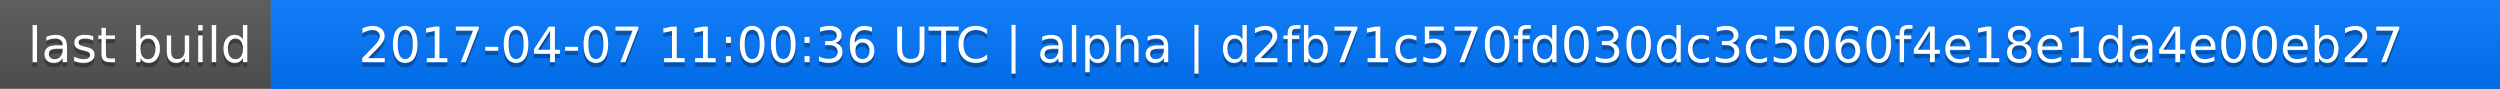
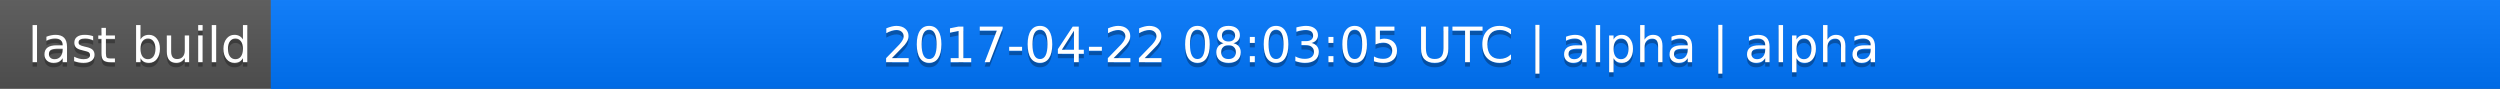
<svg xmlns="http://www.w3.org/2000/svg" width="563" height="20">
  <linearGradient id="a" x2="0" y2="100%">
    <stop offset="0" stop-color="#bbb" stop-opacity=".1" />
    <stop offset="1" stop-opacity=".1" />
  </linearGradient>
  <rect rx="0" width="563" height="20" fill="#555" />
  <rect rx="0" x="61" width="502" height="20" fill="#07f" />
  <path fill="#07f" d="M61 0h4v20h-4z" />
  <rect rx="0" width="563" height="20" fill="url(#a)" />
  <g fill="#fff" text-anchor="middle" font-family="DejaVu Sans,Verdana,Geneva,sans-serif" font-size="11">
    <text x="31.5" y="15" fill="#010101" fill-opacity=".3">last build</text>
    <text x="31.5" y="14">last build</text>
-     <text x="311" y="15" fill="#010101" fill-opacity=".3">2017-04-07 11:00:36 UTC | alpha | d2fb71c570fd030dc3c5060f4e18e1da4e00eb27</text>
-     <text x="311" y="14">2017-04-07 11:00:36 UTC | alpha | d2fb71c570fd030dc3c5060f4e18e1da4e00eb27</text>
+     <text x="311" y="15" fill="#010101" fill-opacity=".3">2017-04-22 08:03:05 UTC | alpha | alpha</text>
+     <text x="311" y="14">2017-04-22 08:03:05 UTC | alpha | alpha</text>
  </g>
</svg>
